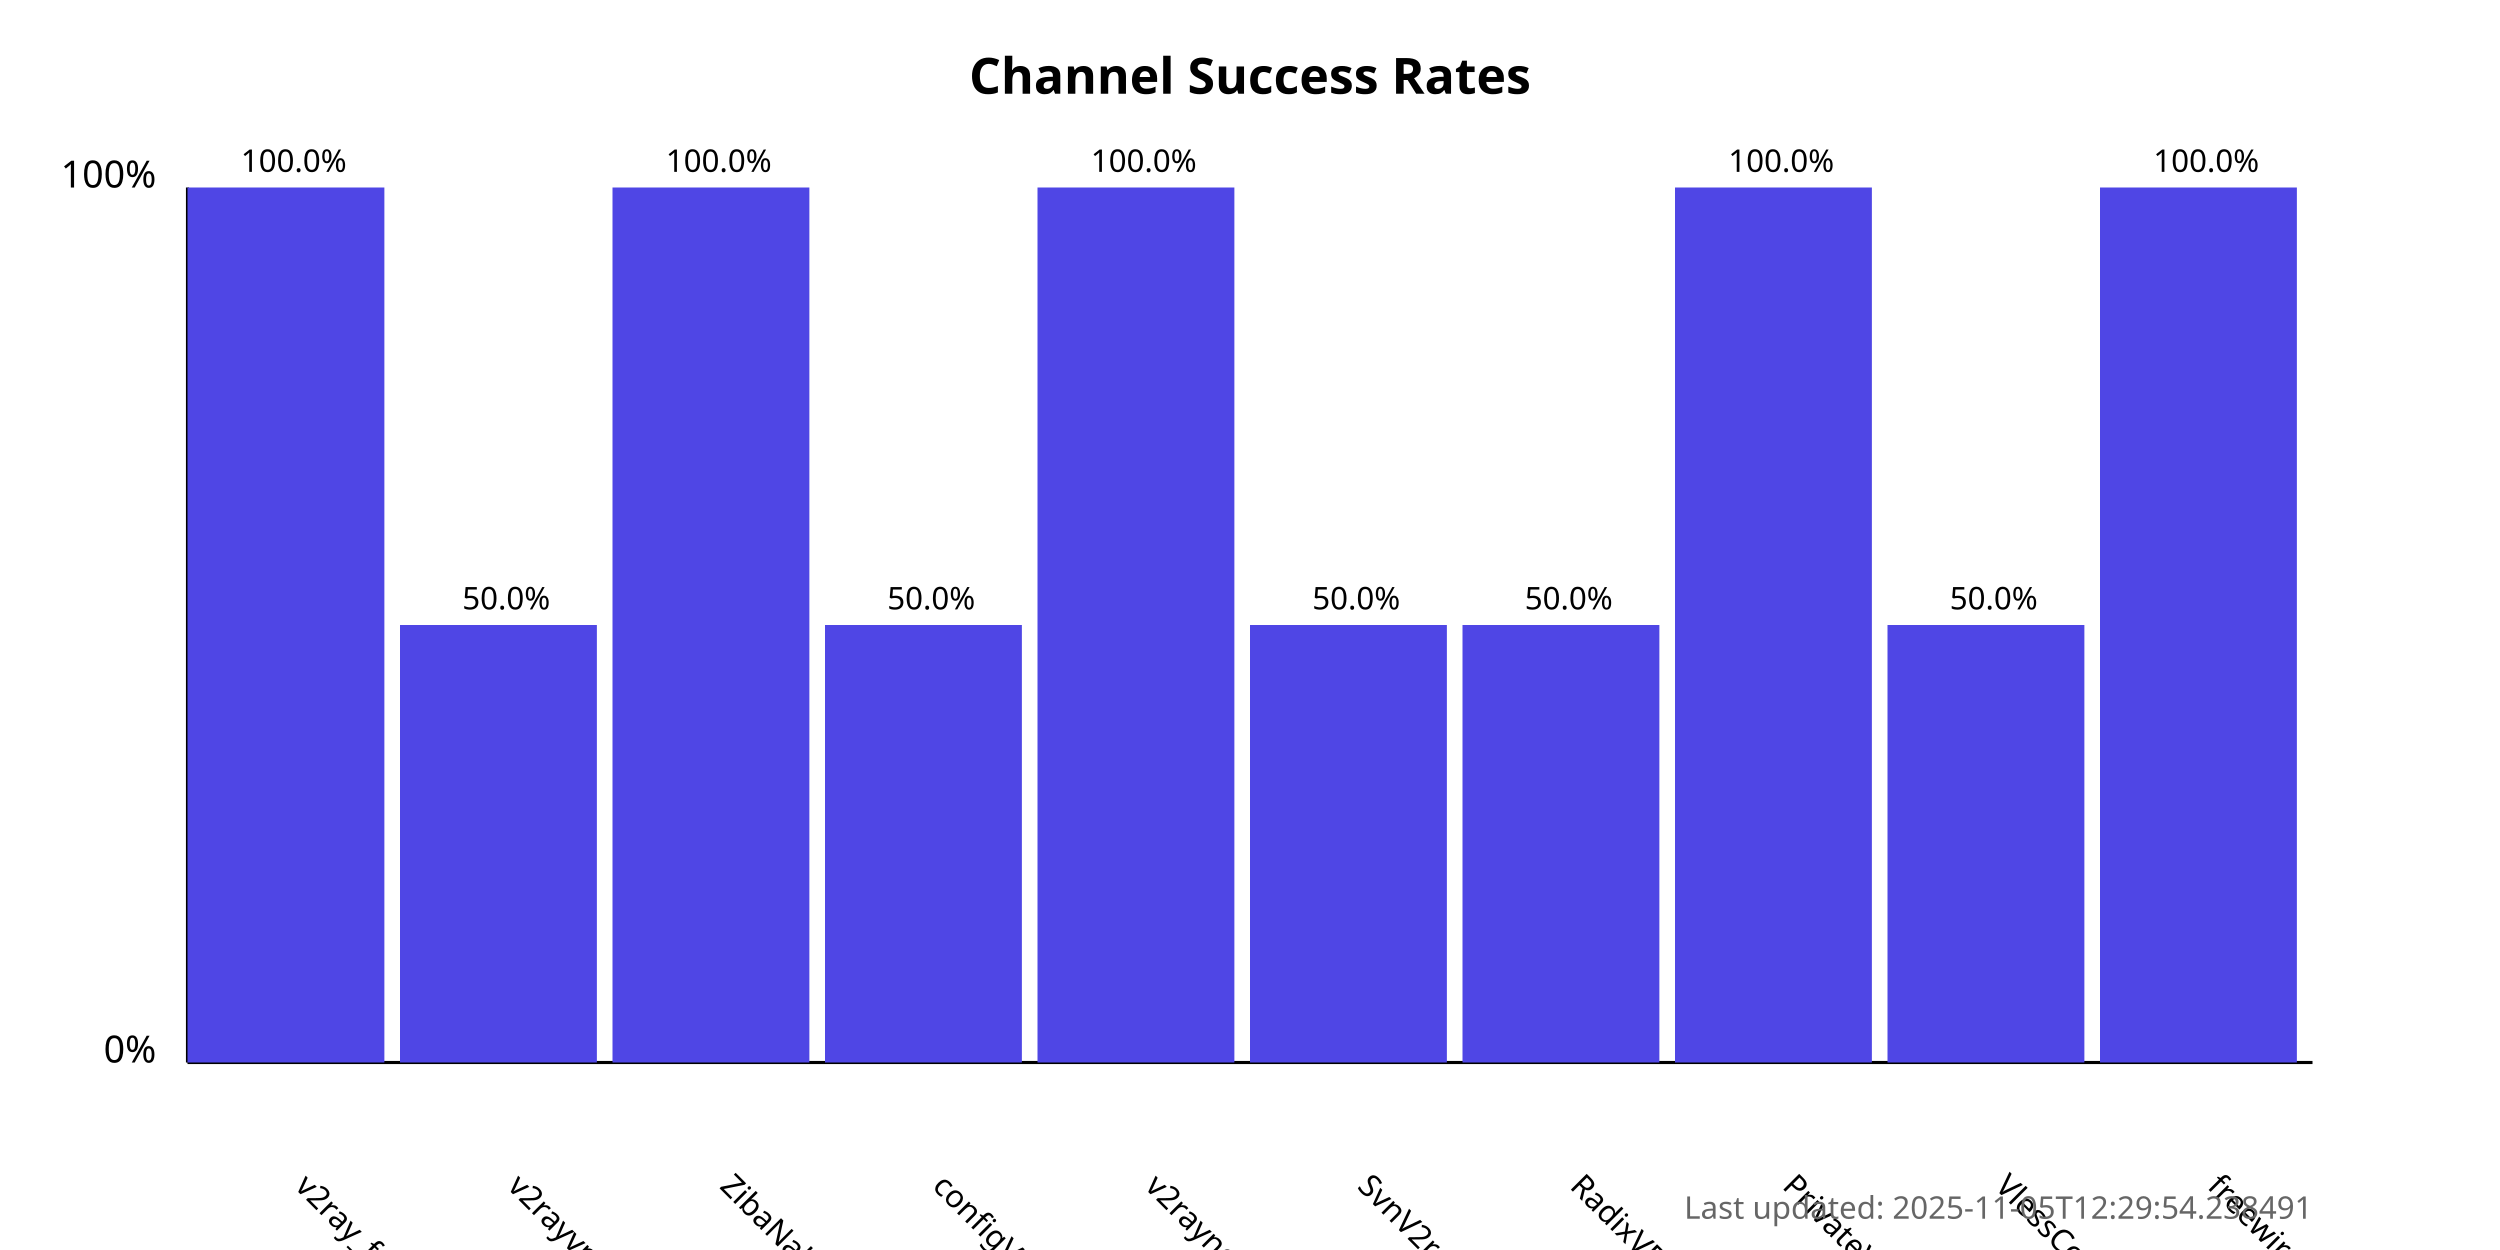
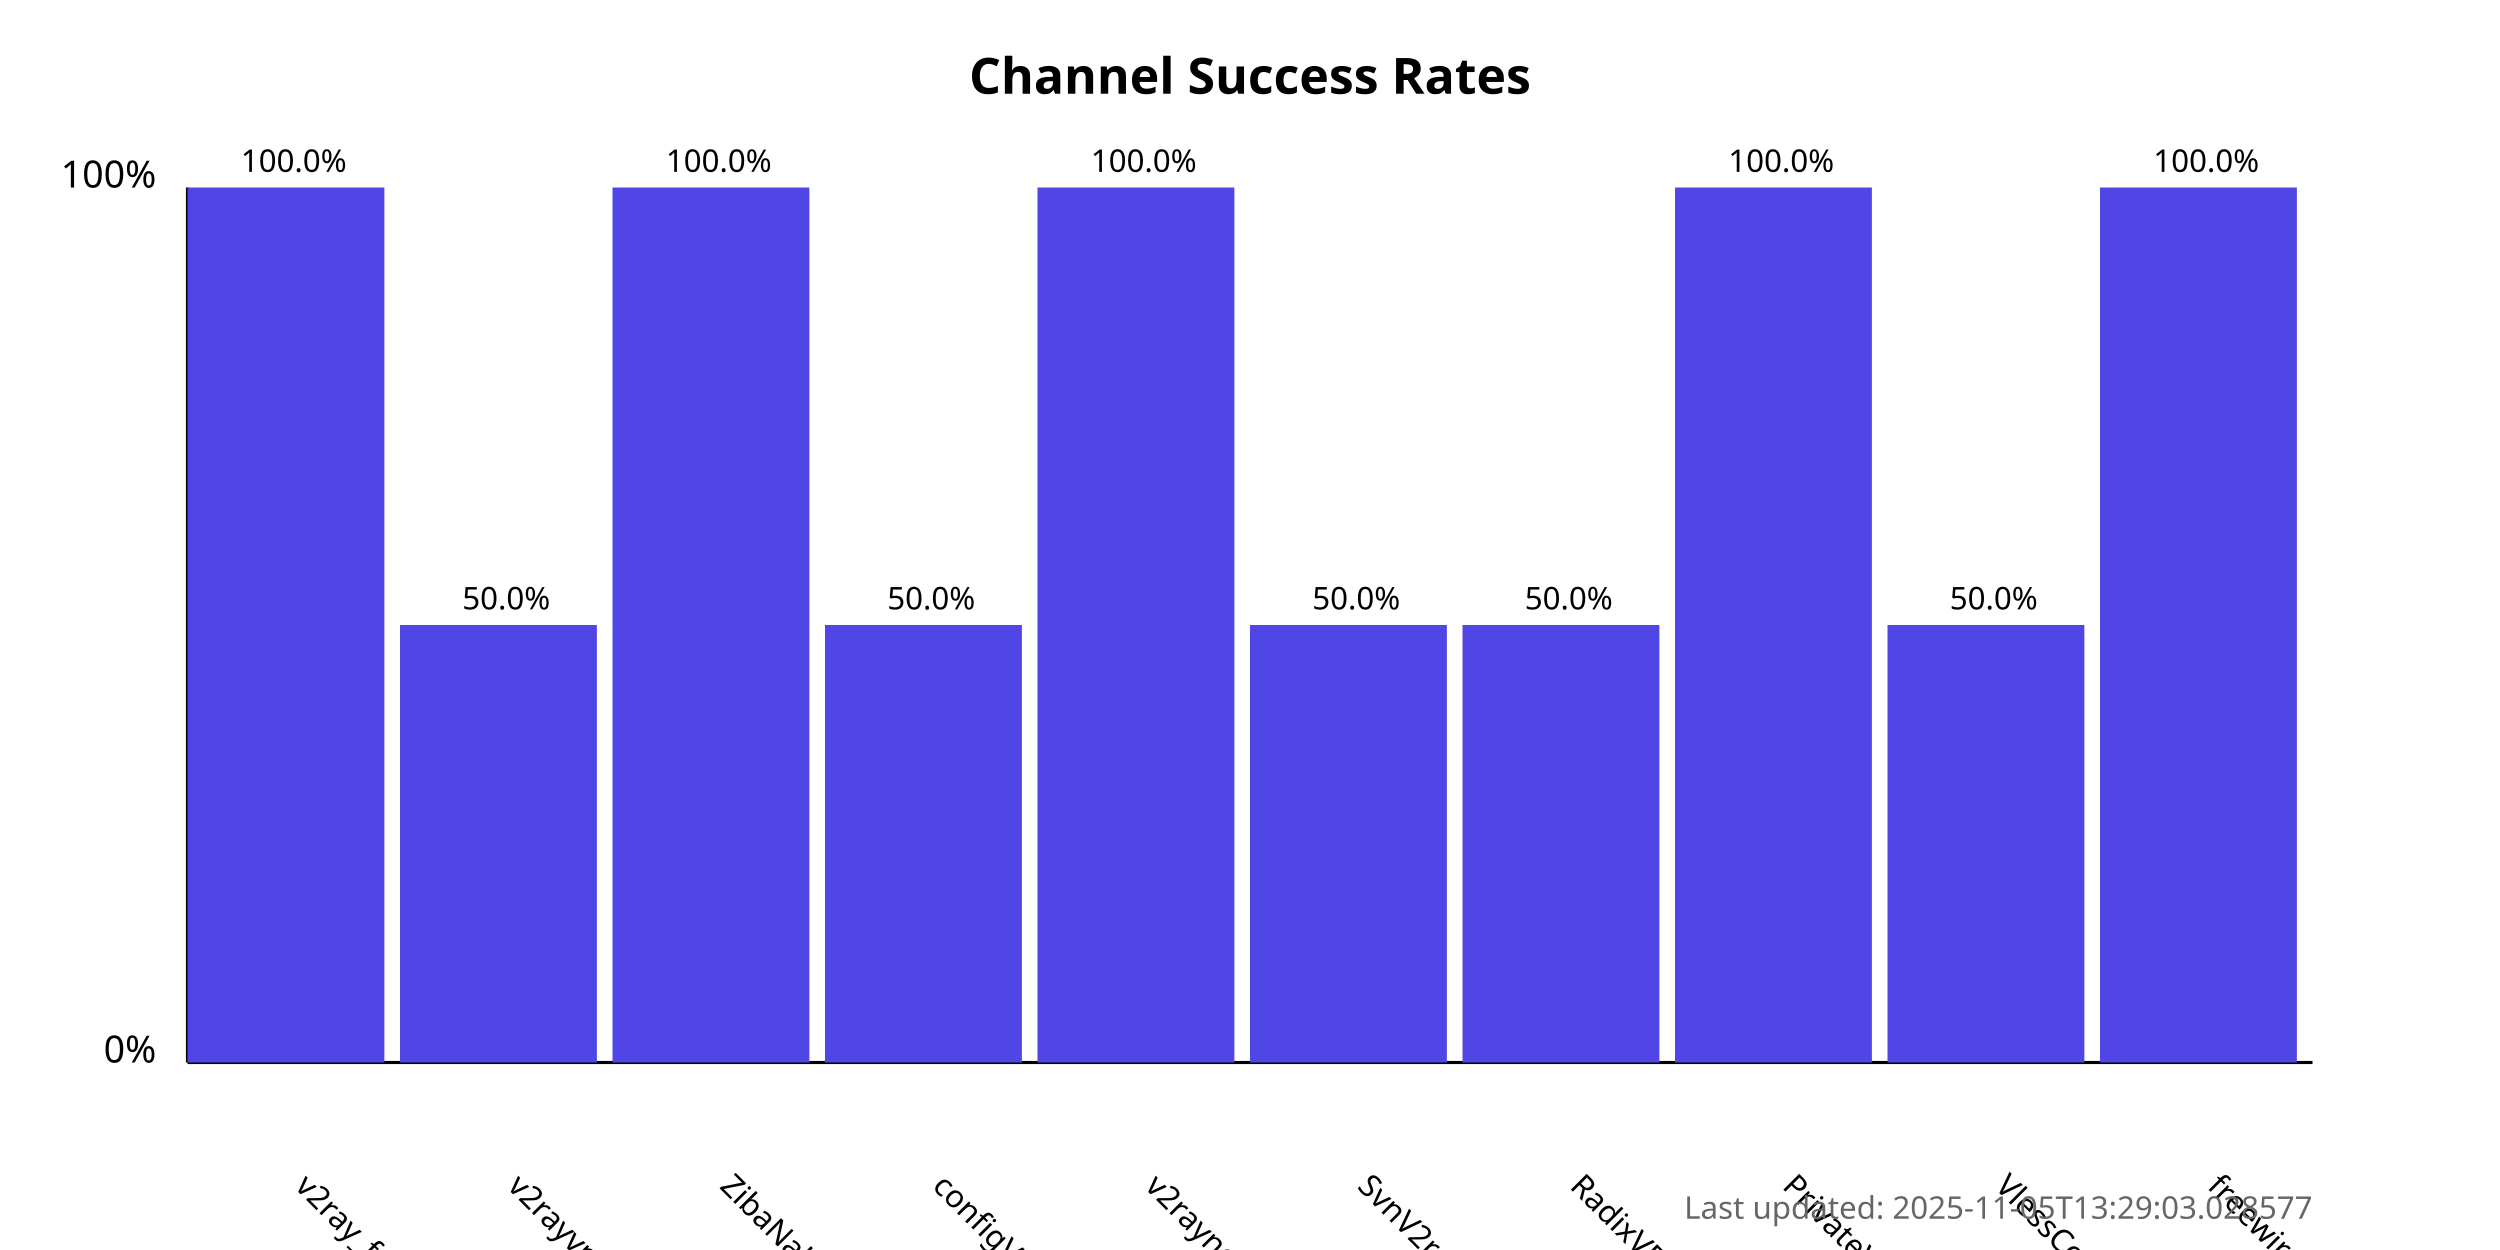
<svg xmlns="http://www.w3.org/2000/svg" width="800" height="400">
  <style>
            .chart-title { font: bold 16px sans-serif; }
            .axis-label { font: 12px sans-serif; }
            .tick-label { font: 10px sans-serif; }
            .bar { fill: #4f46e5; }
            .bar:hover { fill: #6366f1; }
            .timestamp { font: 10px sans-serif; fill: #666; }
        </style>
  <text x="400.0" y="30" text-anchor="middle" class="chart-title">
            Channel Success Rates
        </text>
  <line x1="60" y1="340" x2="60" y2="60" stroke="black" stroke-width="1" />
  <line x1="60" y1="340" x2="740" y2="340" stroke="black" stroke-width="1" />
  <text x="50" y="340" text-anchor="end" class="axis-label">0%</text>
  <text x="50" y="60" text-anchor="end" class="axis-label">100%</text>
  <g>
    <rect x="60" y="60.0" width="63.0" height="280.0" class="bar" />
    <text x="94.0" y="380" transform="rotate(45, 94.0, 380)" text-anchor="start" class="tick-label">
                v2ray_free_conf
            </text>
    <text x="94.0" y="55.0" text-anchor="middle" class="tick-label">
                100.0%
            </text>
  </g>
  <g>
    <rect x="128.0" y="200.0" width="63.0" height="140.0" class="bar" />
    <text x="162.0" y="380" transform="rotate(45, 162.0, 380)" text-anchor="start" class="tick-label">
                v2rayvpno
            </text>
    <text x="162.0" y="195.0" text-anchor="middle" class="tick-label">
                50.0%
            </text>
  </g>
  <g>
    <rect x="196.0" y="60.0" width="63.0" height="280.0" class="bar" />
    <text x="230.0" y="380" transform="rotate(45, 230.0, 380)" text-anchor="start" class="tick-label">
                ZibaNabz
            </text>
    <text x="230.0" y="55.0" text-anchor="middle" class="tick-label">
                100.0%
            </text>
  </g>
  <g>
    <rect x="264.0" y="200.0" width="63.0" height="140.0" class="bar" />
    <text x="298.0" y="380" transform="rotate(45, 298.0, 380)" text-anchor="start" class="tick-label">
                configV2rayForFree
            </text>
    <text x="298.0" y="195.0" text-anchor="middle" class="tick-label">
                50.0%
            </text>
  </g>
  <g>
    <rect x="332.0" y="60.0" width="63.0" height="280.0" class="bar" />
    <text x="366.0" y="380" transform="rotate(45, 366.0, 380)" text-anchor="start" class="tick-label">
                v2rayngvpn
            </text>
    <text x="366.0" y="55.0" text-anchor="middle" class="tick-label">
                100.0%
            </text>
  </g>
  <g>
    <rect x="400.0" y="200.0" width="63.0" height="140.0" class="bar" />
    <text x="434.0" y="380" transform="rotate(45, 434.0, 380)" text-anchor="start" class="tick-label">
                SvnV2ray
            </text>
    <text x="434.0" y="195.0" text-anchor="middle" class="tick-label">
                50.0%
            </text>
  </g>
  <g>
    <rect x="468.0" y="200.0" width="63.0" height="140.0" class="bar" />
    <text x="502.0" y="380" transform="rotate(45, 502.0, 380)" text-anchor="start" class="tick-label">
                RadixVPN
            </text>
    <text x="502.0" y="195.0" text-anchor="middle" class="tick-label">
                50.0%
            </text>
  </g>
  <g>
    <rect x="536.0" y="60.0" width="63.0" height="280.0" class="bar" />
    <text x="570.0" y="380" transform="rotate(45, 570.0, 380)" text-anchor="start" class="tick-label">
                PrivateVPNs
            </text>
    <text x="570.0" y="55.0" text-anchor="middle" class="tick-label">
                100.0%
            </text>
  </g>
  <g>
    <rect x="604.0" y="200.0" width="63.0" height="140.0" class="bar" />
    <text x="638.0" y="380" transform="rotate(45, 638.0, 380)" text-anchor="start" class="tick-label">
                VlessConfig
            </text>
    <text x="638.0" y="195.0" text-anchor="middle" class="tick-label">
                50.0%
            </text>
  </g>
  <g>
    <rect x="672.0" y="60.0" width="63.0" height="280.0" class="bar" />
    <text x="706.0" y="380" transform="rotate(45, 706.0, 380)" text-anchor="start" class="tick-label">
                freewireguard
            </text>
    <text x="706.0" y="55.0" text-anchor="middle" class="tick-label">
                100.0%
            </text>
  </g>
  <text x="740" y="390" text-anchor="end" class="timestamp">
-             Last updated: 2025-11-05T12:29:54.238491
+             Last updated: 2025-11-05T13:29:03.028577
        </text>
</svg>
